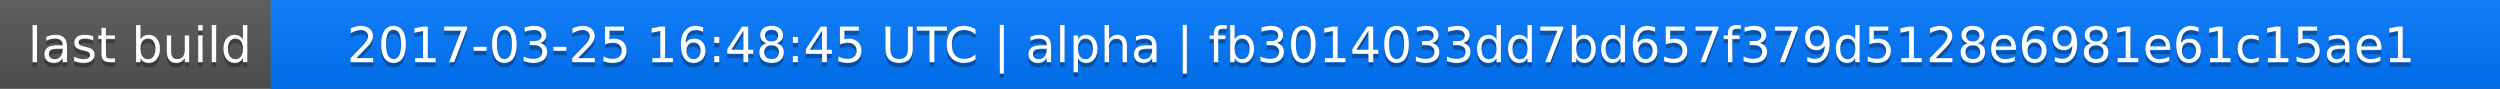
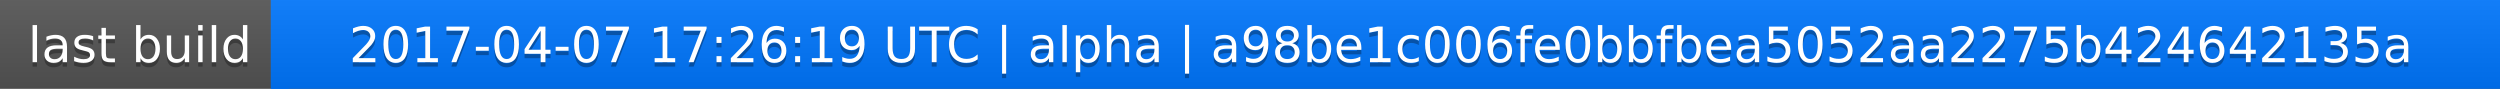
<svg xmlns="http://www.w3.org/2000/svg" width="563" height="20">
  <linearGradient id="a" x2="0" y2="100%">
    <stop offset="0" stop-color="#bbb" stop-opacity=".1" />
    <stop offset="1" stop-opacity=".1" />
  </linearGradient>
  <rect rx="0" width="563" height="20" fill="#555" />
  <rect rx="0" x="61" width="502" height="20" fill="#07f" />
  <path fill="#07f" d="M61 0h4v20h-4z" />
  <rect rx="0" width="563" height="20" fill="url(#a)" />
  <g fill="#fff" text-anchor="middle" font-family="DejaVu Sans,Verdana,Geneva,sans-serif" font-size="11">
    <text x="31.5" y="15" fill="#010101" fill-opacity=".3">last build</text>
    <text x="31.5" y="14">last build</text>
-     <text x="311" y="15" fill="#010101" fill-opacity=".3">2017-03-25 16:48:45 UTC | alpha | fb3014033dd7bd657f379d5128e6981e61c15ae1</text>
-     <text x="311" y="14">2017-03-25 16:48:45 UTC | alpha | fb3014033dd7bd657f379d5128e6981e61c15ae1</text>
+     <text x="311" y="15" fill="#010101" fill-opacity=".3">2017-04-07 17:26:19 UTC | alpha | a98be1c006fe0bbfbea5052aa2275b424642135a</text>
+     <text x="311" y="14">2017-04-07 17:26:19 UTC | alpha | a98be1c006fe0bbfbea5052aa2275b424642135a</text>
  </g>
</svg>
